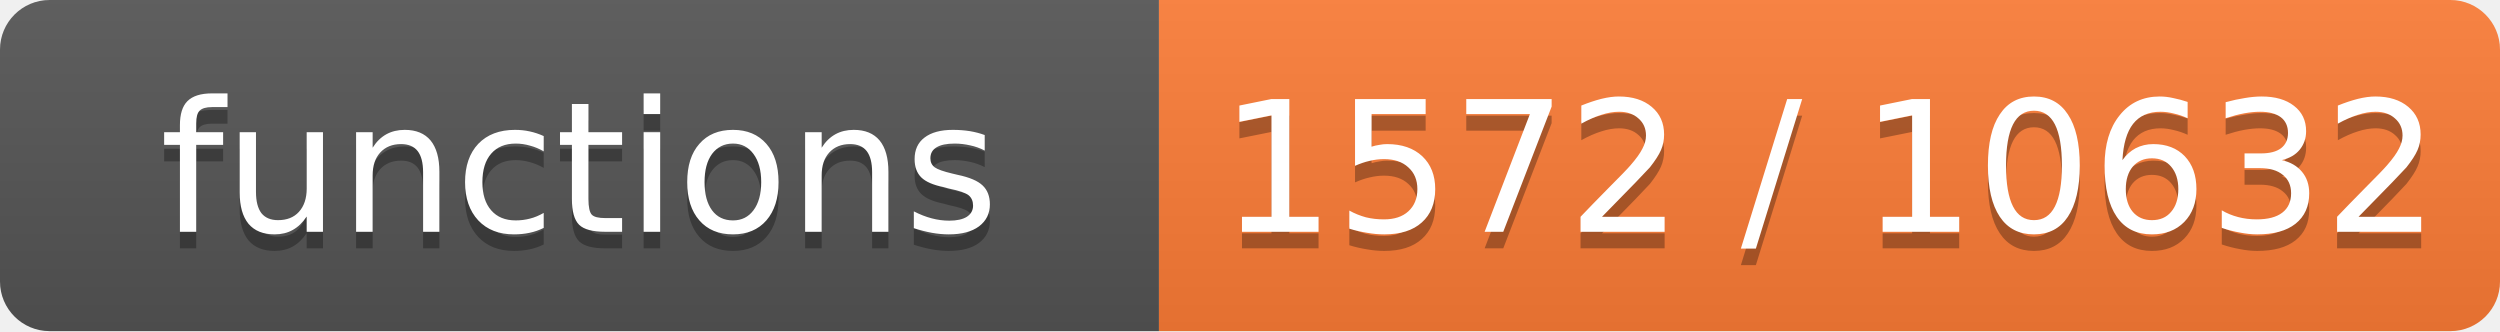
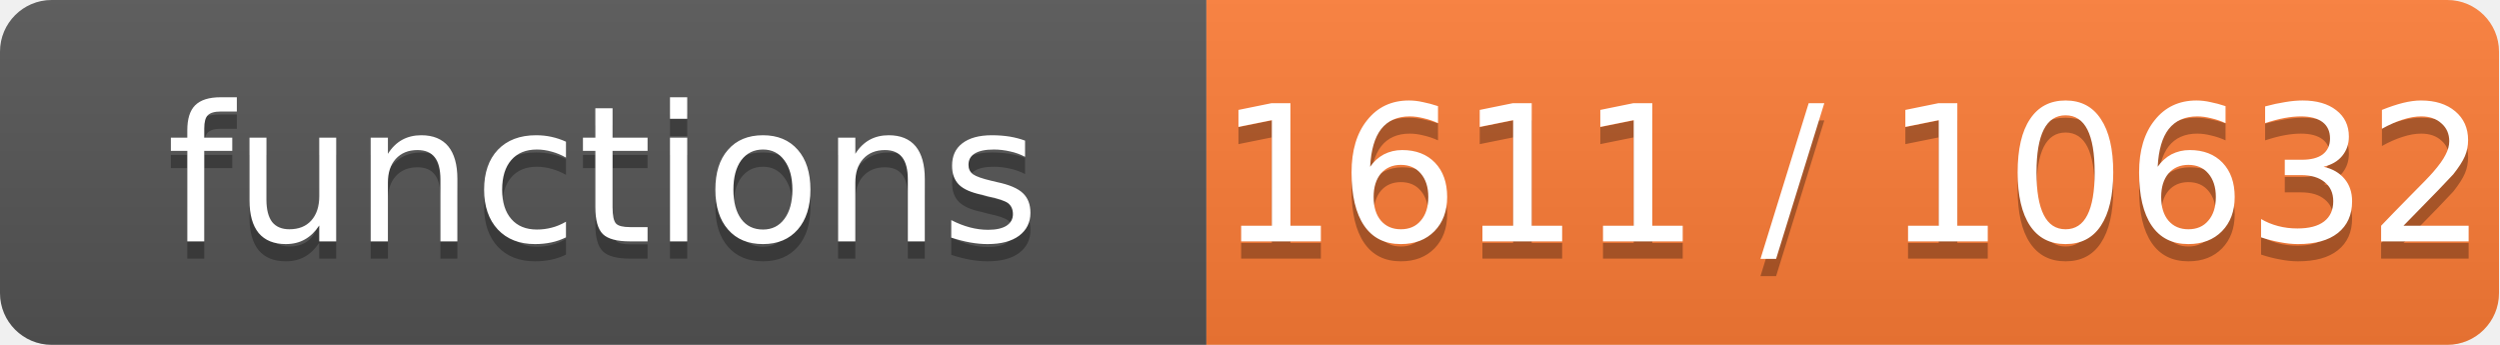
- <svg xmlns="http://www.w3.org/2000/svg" width="151" height="20" role="img" aria-label="functions: 1572 / 10632">
+ <svg xmlns="http://www.w3.org/2000/svg" width="145" height="20" role="img" aria-label="functions: 1611 / 10632">
  <linearGradient id="s" x2="0" y2="100%">
    <stop offset="0" stop-color="#bbb" stop-opacity=".1" />
    <stop offset="1" stop-opacity=".1" />
  </linearGradient>
  <clipPath id="r">
-     <rect width="151" height="20" rx="3" fill="#fff" />
+     <rect width="145" height="20" rx="3" fill="#fff" />
  </clipPath>
  <g clip-path="url(#r)">
    <rect width="70" height="20" fill="#555" />
-     <rect x="70" width="81" height="20" fill="#fe7d37" />
-     <rect width="151" height="20" fill="url(#s)" />
+     <rect x="70" width="75" height="20" fill="#fe7d37" />
+     <rect width="145" height="20" fill="url(#s)" />
  </g>
  <g fill="#fff" text-anchor="middle" font-family="Verdana,Geneva,DejaVu Sans,sans-serif" font-size="11">
    <text x="35.0" y="15" fill="#010101" fill-opacity=".3">functions</text>
    <text x="35.0" y="14">functions</text>
-     <text x="110.5" y="15" fill="#010101" fill-opacity=".3">1572 / 10632</text>
-     <text x="110.5" y="14">1572 / 10632</text>
+     <text x="107.5" y="15" fill="#010101" fill-opacity=".3">1611 / 10632</text>
+     <text x="107.5" y="14">1611 / 10632</text>
  </g>
</svg>
